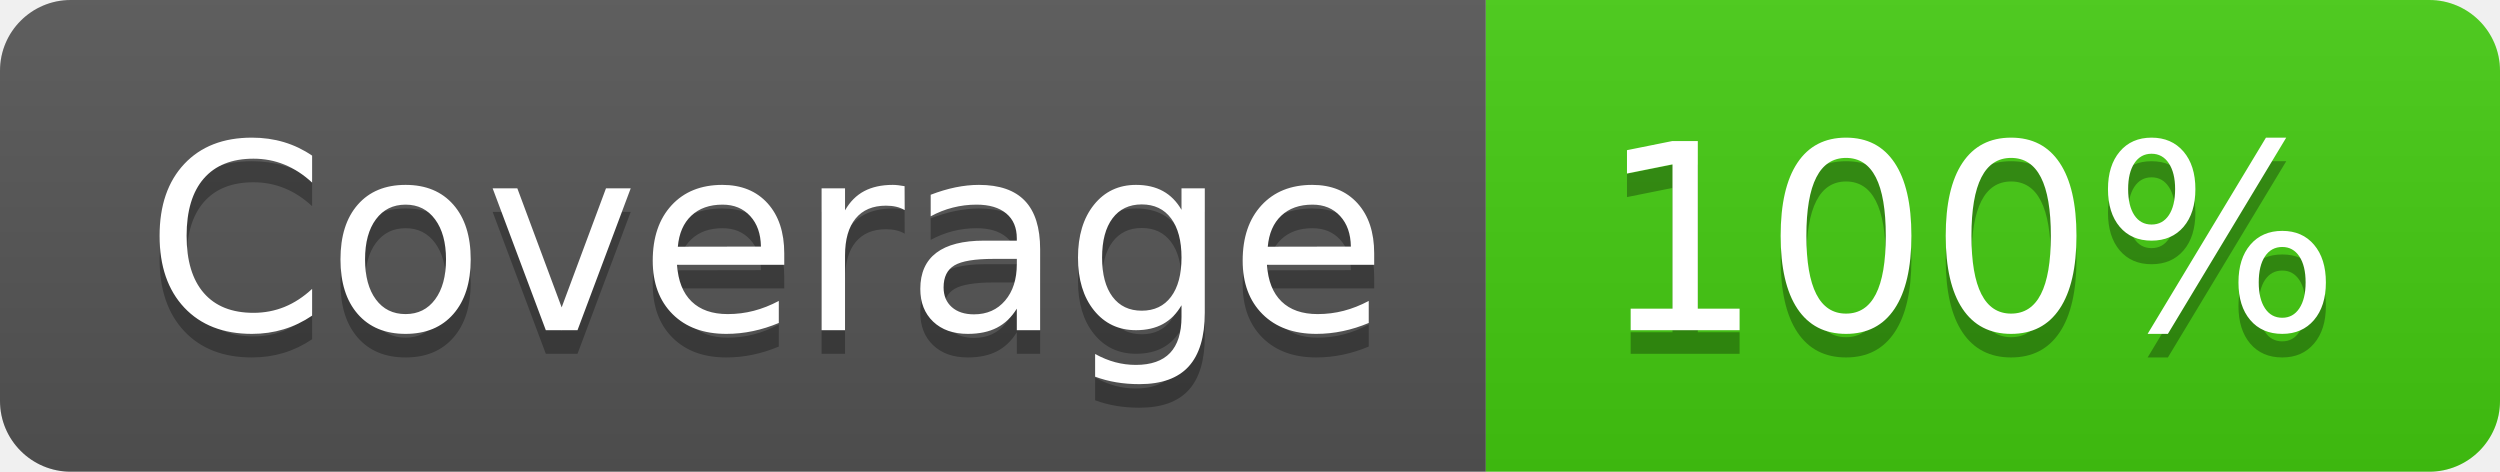
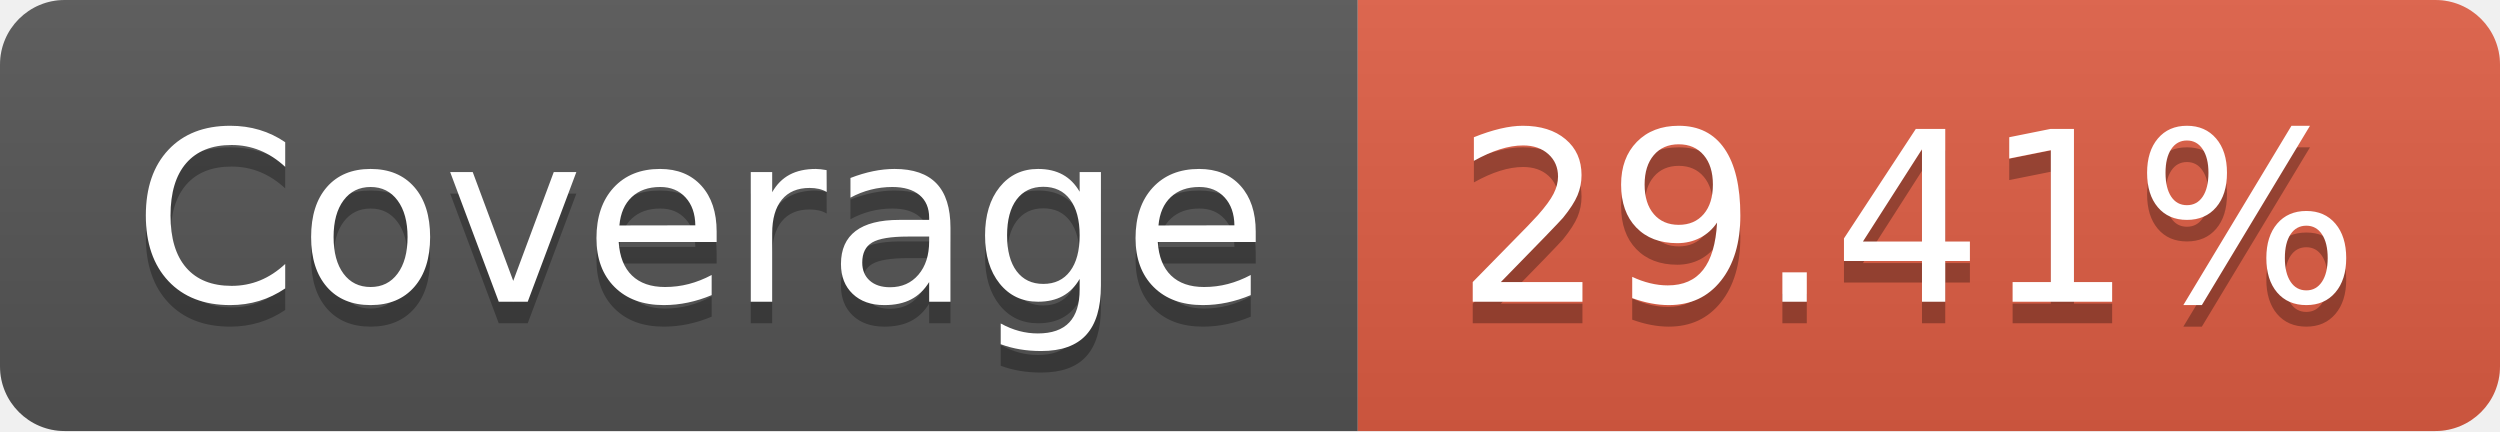
- <svg xmlns="http://www.w3.org/2000/svg" width="106" height="20" role="img" aria-label="Coverage: 100%">
+ <svg xmlns="http://www.w3.org/2000/svg" width="116" height="20" role="img" aria-label="Coverage: 29.41%">
  <linearGradient id="s" x2="0" y2="100%">
    <stop offset="0" stop-color="#bbb" stop-opacity=".1" />
    <stop offset="1" stop-opacity=".1" />
  </linearGradient>
  <clipPath id="r">
-     <rect width="106" height="20" rx="3" fill="#fff" />
+     <rect width="116" height="20" rx="3" fill="#fff" />
  </clipPath>
  <g clip-path="url(#r)">
    <rect width="63" height="20" fill="#555" />
-     <rect x="63" width="43" height="20" fill="#4c1" />
-     <rect width="106" height="20" fill="url(#s)" />
+     <rect x="63" width="53" height="20" fill="#e05d44" />
+     <rect width="116" height="20" fill="url(#s)" />
  </g>
  <g fill="#fff" text-anchor="middle" font-family="Verdana,Geneva,DejaVu Sans,sans-serif" text-rendering="geometricPrecision" font-size="110">
    <text aria-hidden="true" x="325" y="150" fill="#010101" fill-opacity=".3" transform="scale(.1)" textLength="530">Coverage</text>
    <text x="325" y="140" transform="scale(.1)" fill="#fff" textLength="530">Coverage</text>
-     <text aria-hidden="true" x="835" y="150" fill="#010101" fill-opacity=".3" transform="scale(.1)" textLength="330">100%</text>
-     <text x="835" y="140" transform="scale(.1)" fill="#fff" textLength="330">100%</text>
+     <text aria-hidden="true" x="885" y="150" fill="#010101" fill-opacity=".3" transform="scale(.1)" textLength="430">29.41%</text>
+     <text x="885" y="140" transform="scale(.1)" fill="#fff" textLength="430">29.41%</text>
  </g>
</svg>
